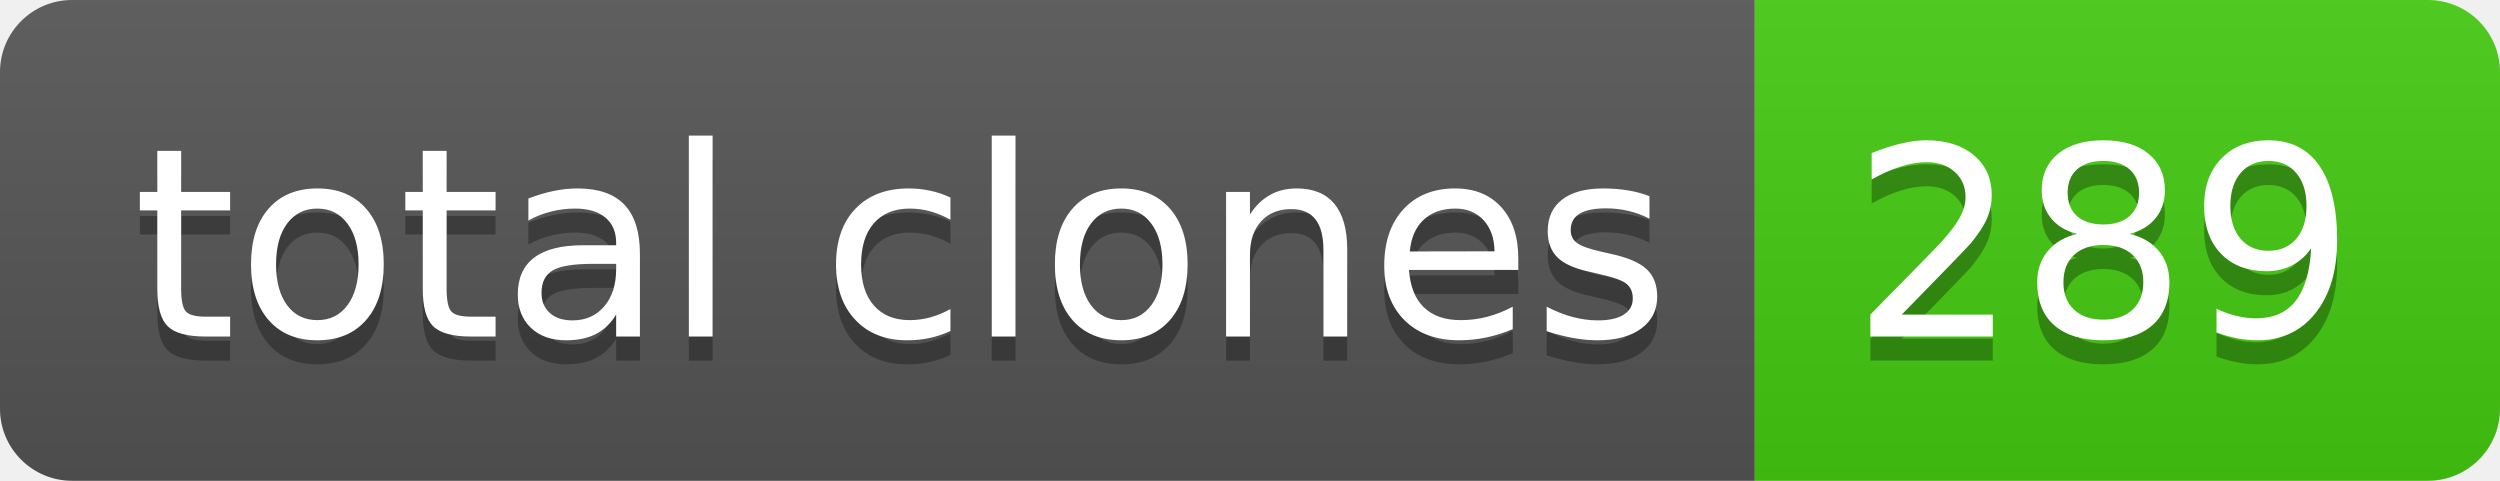
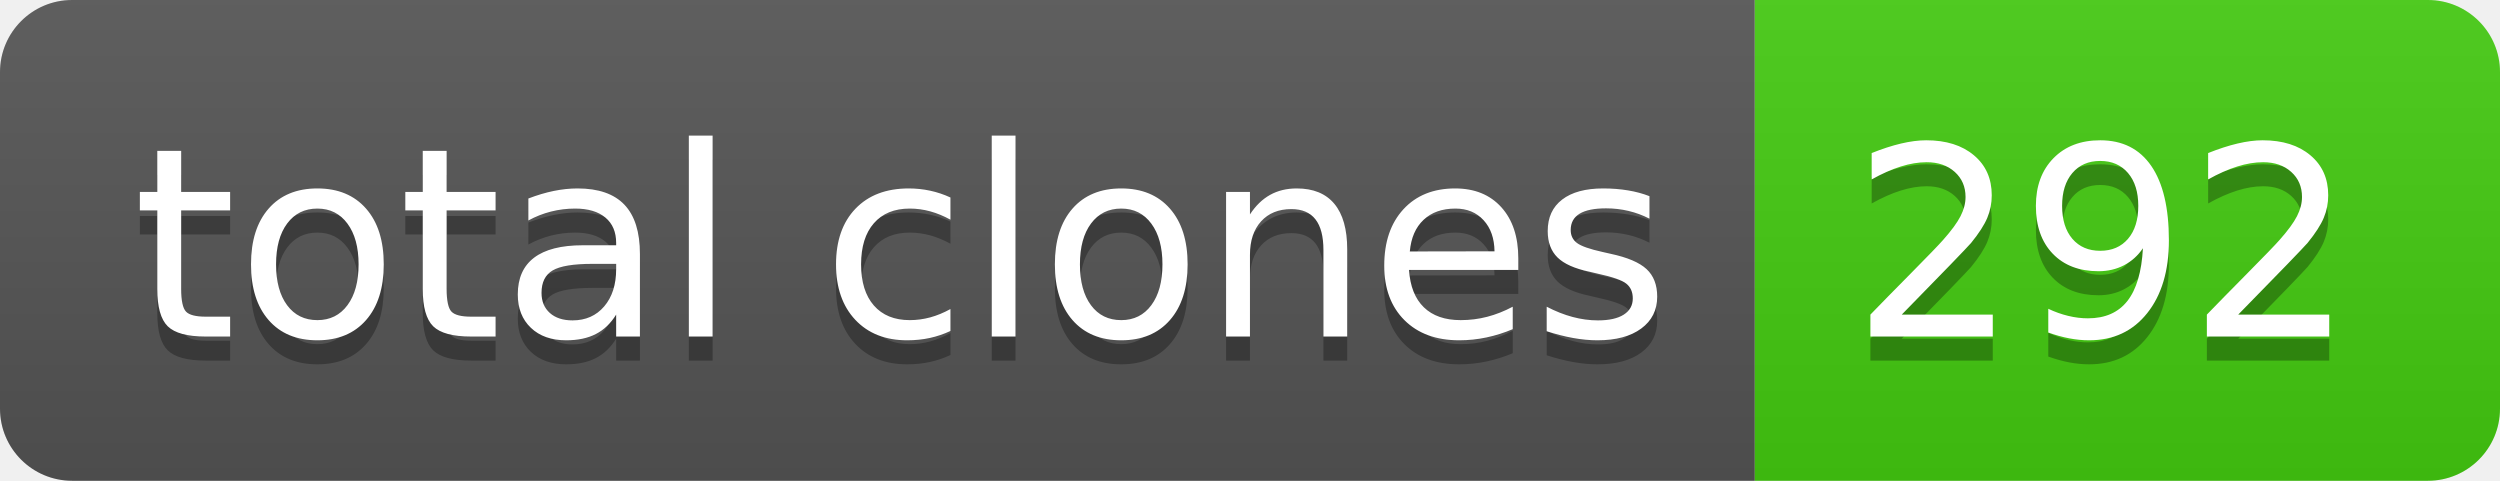
- <svg xmlns="http://www.w3.org/2000/svg" width="104" height="20" role="img" aria-label="total clones: 289">
+ <svg xmlns="http://www.w3.org/2000/svg" width="104" height="20" role="img" aria-label="total clones: 292">
  <linearGradient id="s" x2="0" y2="100%">
    <stop offset="0" stop-color="#bbb" stop-opacity=".1" />
    <stop offset="1" stop-opacity=".1" />
  </linearGradient>
  <clipPath id="r">
    <rect width="104" height="20" rx="3" fill="#fff" />
  </clipPath>
  <g clip-path="url(#r)">
    <rect width="73" height="20" fill="#555" />
    <rect x="73" width="31" height="20" fill="#4c1" />
    <rect width="104" height="20" fill="url(#s)" />
  </g>
  <g fill="#fff" text-anchor="middle" font-family="Verdana,Geneva,DejaVu Sans,sans-serif" text-rendering="geometricPrecision" font-size="110">
    <text aria-hidden="true" x="375" y="150" fill="#010101" fill-opacity=".3" transform="scale(.1)" textLength="630">total clones</text>
    <text x="375" y="140" transform="scale(.1)" fill="#fff" textLength="630">total clones</text>
-     <text aria-hidden="true" x="875" y="150" fill="#010101" fill-opacity=".3" transform="scale(.1)" textLength="210">289</text>
-     <text x="875" y="140" transform="scale(.1)" fill="#fff" textLength="210">289</text>
+     <text aria-hidden="true" x="875" y="150" fill="#010101" fill-opacity=".3" transform="scale(.1)" textLength="210">292</text>
+     <text x="875" y="140" transform="scale(.1)" fill="#fff" textLength="210">292</text>
  </g>
</svg>
